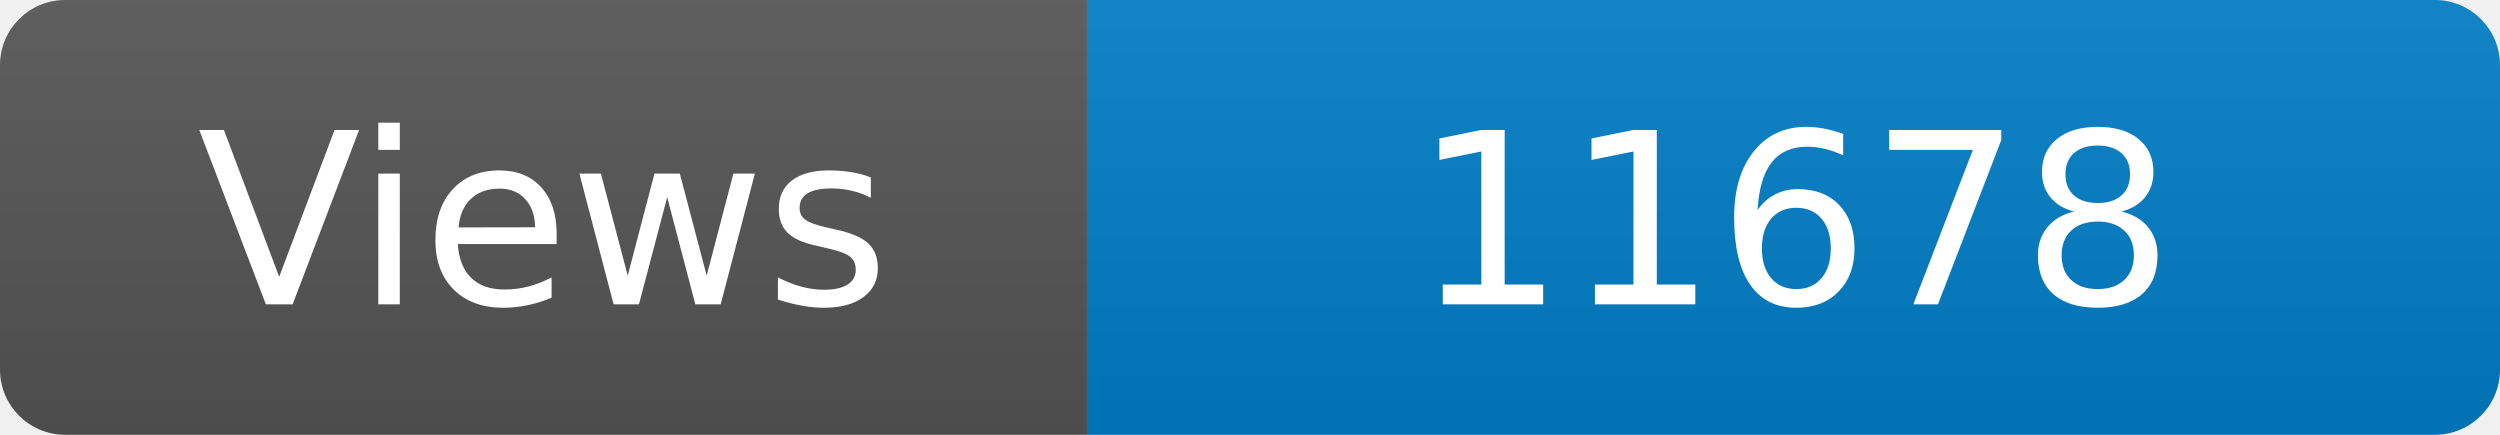
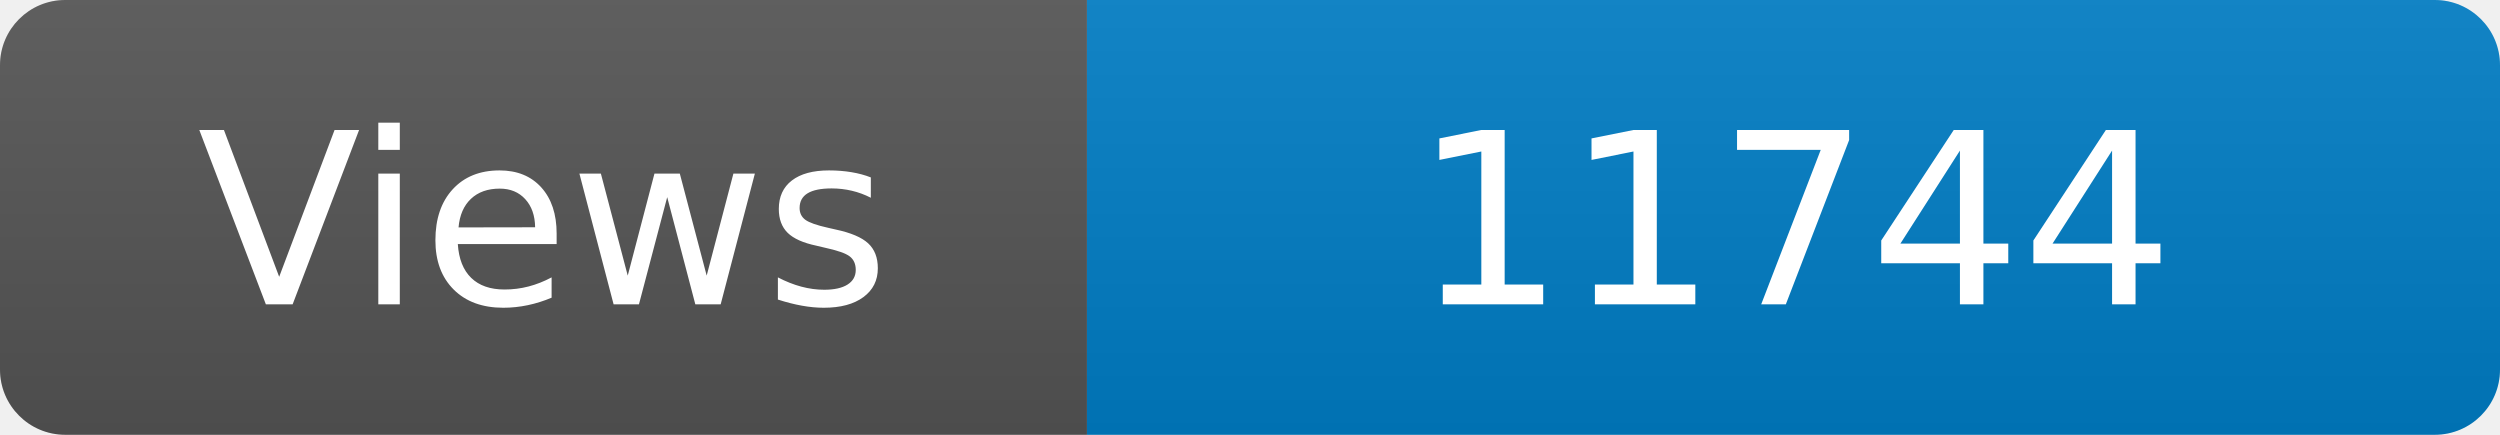
<svg xmlns="http://www.w3.org/2000/svg" width="115" height="20" role="img" aria-label="Maintained?: yes">
  <linearGradient id="s" x2="0" y2="100%">
    <stop offset="0" stop-color="#bbb" stop-opacity=".1" />
    <stop offset="1" stop-opacity=".1" />
  </linearGradient>
  <clipPath id="r">
    <rect width="115" height="20" rx="3" fill="#fff" />
  </clipPath>
  <g clip-path="url(#r)">
    <rect width="50" height="20" fill="#555" />
    <rect x="50" width="160" height="20" fill="#007ec6" />
    <rect width="115" height="20" fill="url(#s)" />
  </g>
  <g fill="#fff" text-anchor="middle" font-family="Verdana,Geneva,DejaVu Sans,sans-serif" font-size="110">
    <text x="250" y="140" transform="scale(.1)" fill="#fff">Views</text>
-     <text x="825" y="140" transform="scale(.1)" fill="#fff">11678</text>
+     <text x="825" y="140" transform="scale(.1)" fill="#fff">11744</text>
  </g>
</svg>
